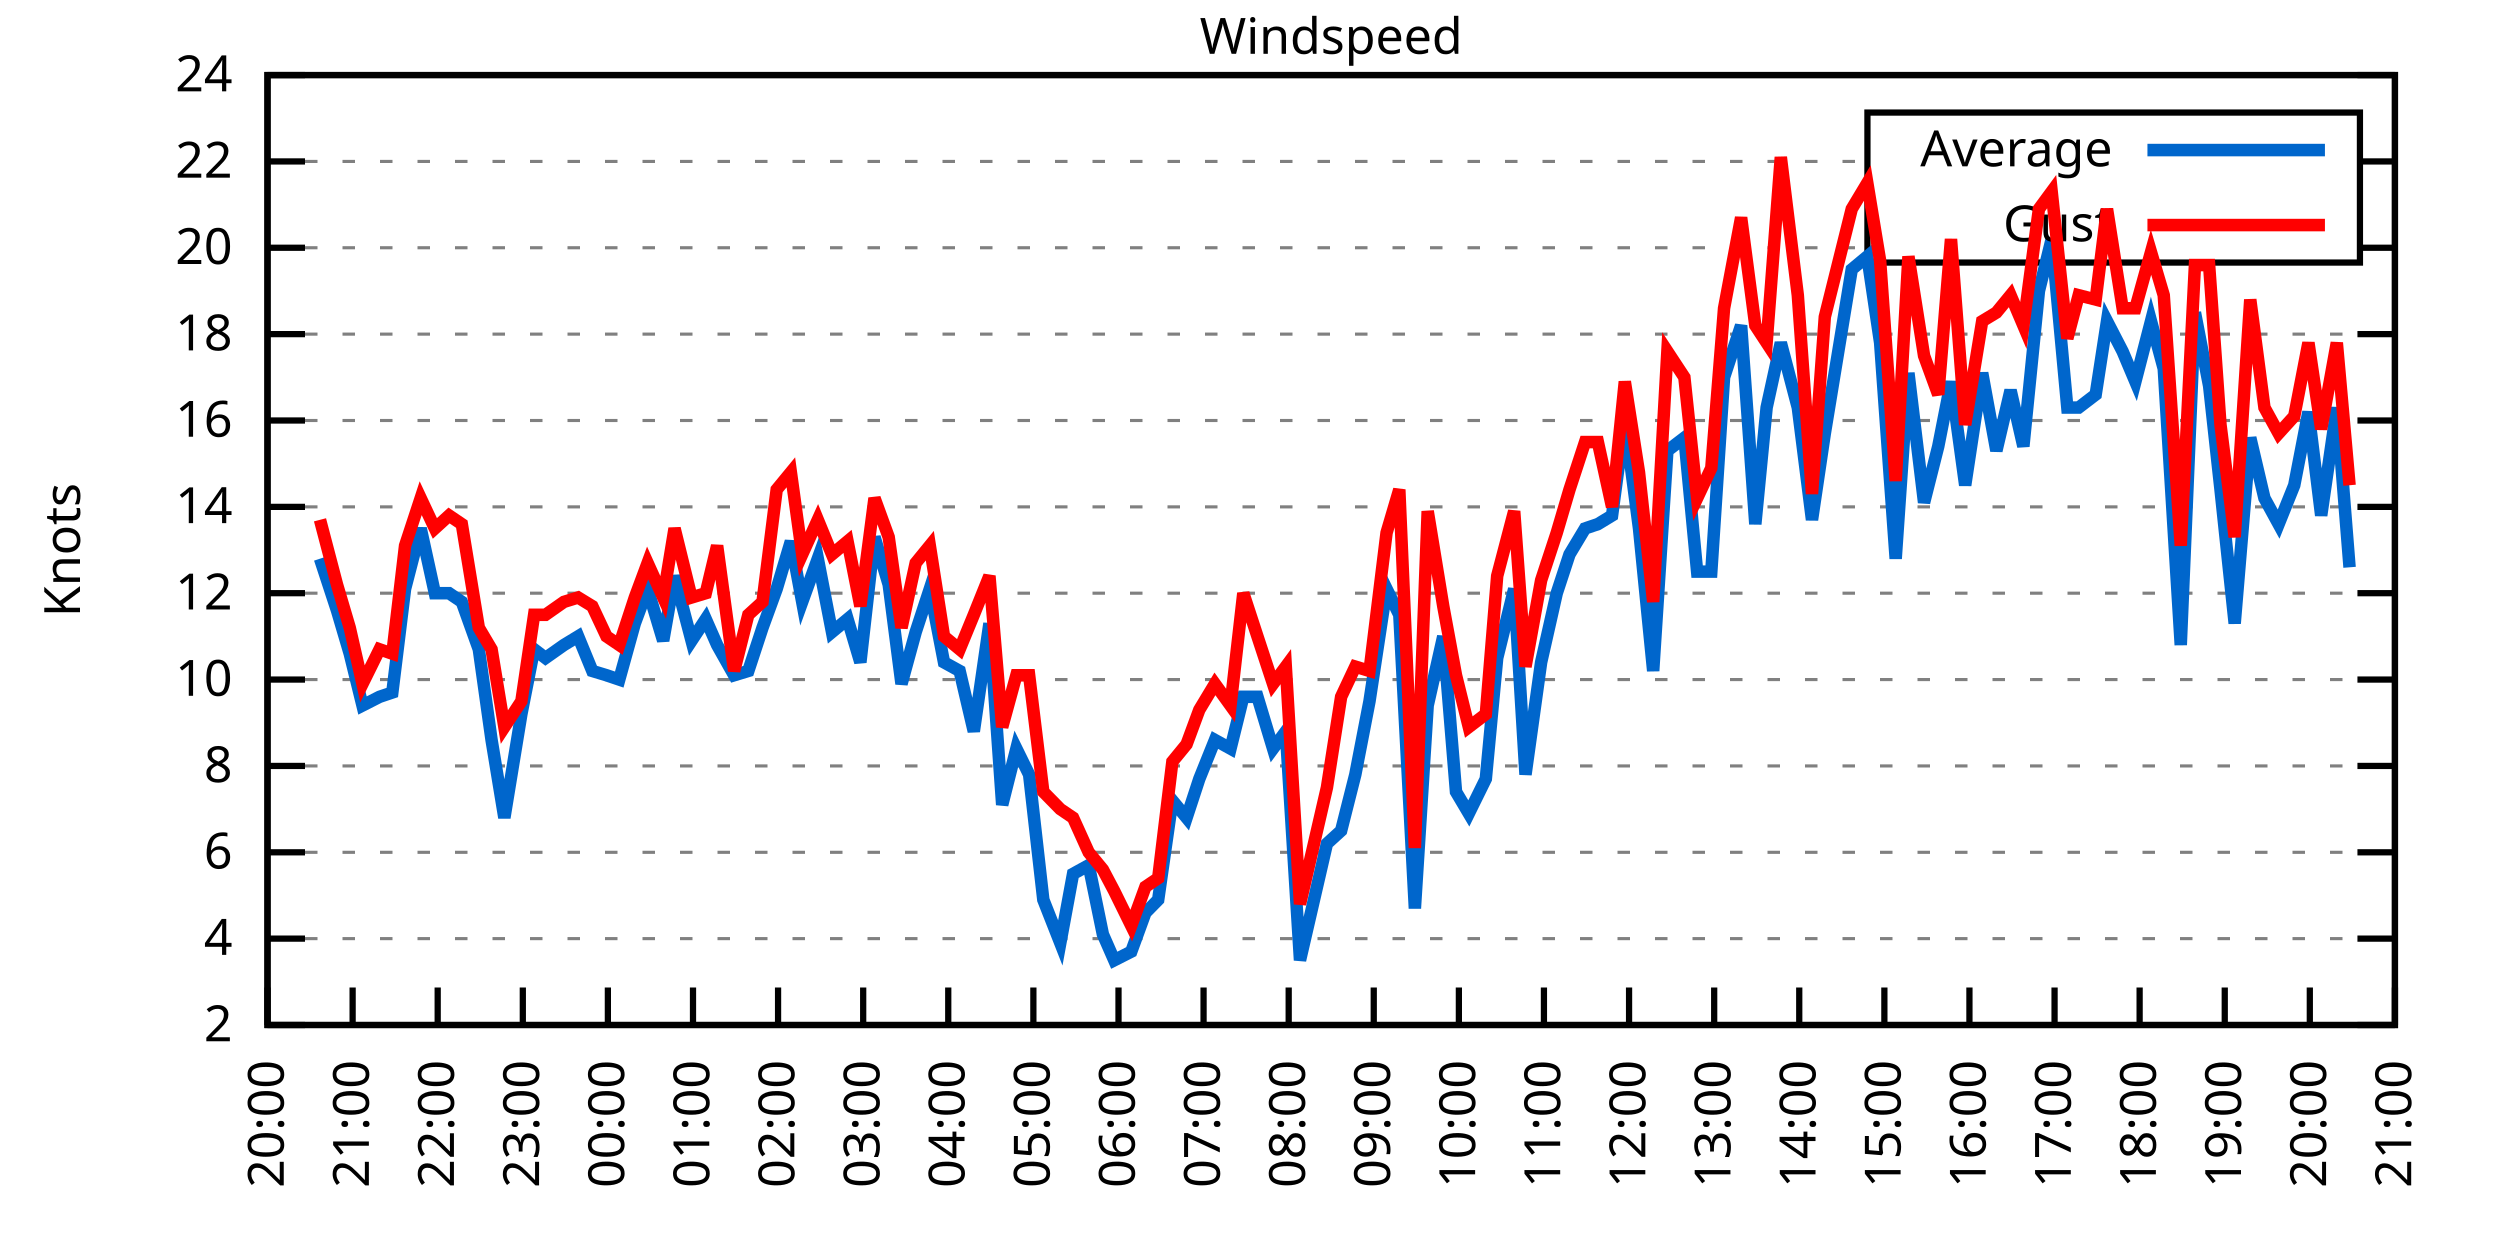
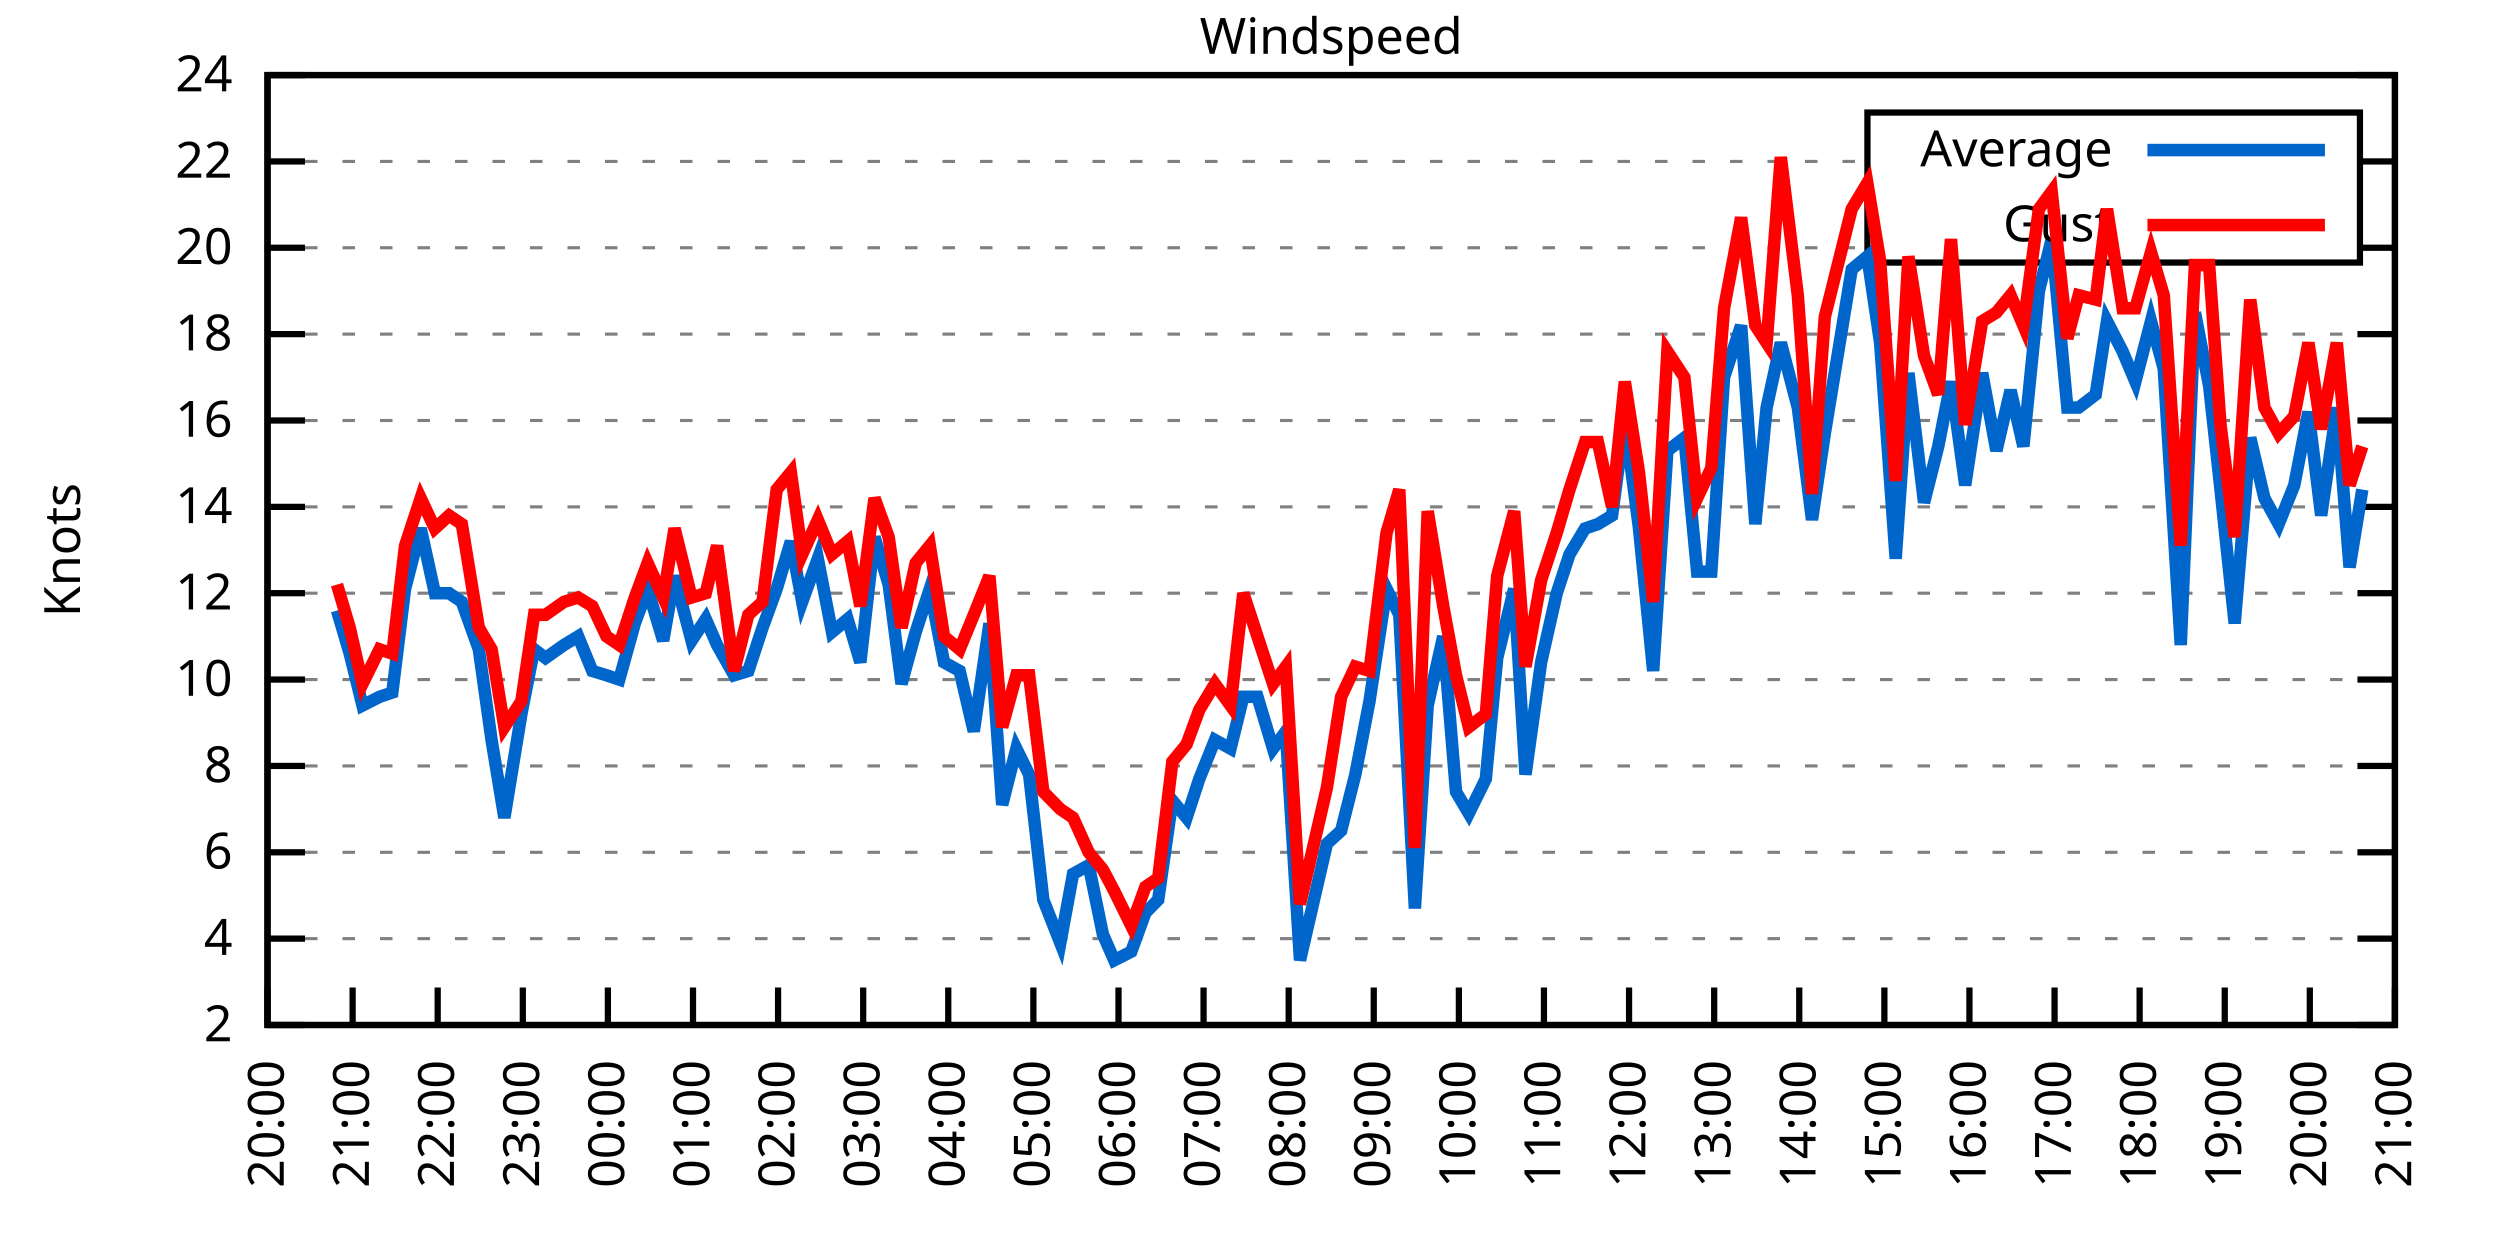
<svg xmlns="http://www.w3.org/2000/svg" xmlns:xlink="http://www.w3.org/1999/xlink" width="400" height="200" viewBox="0 0 400 200">
  <g id="gnuplot_canvas">
    <rect x="0" y="0" width="400" height="200" fill="none" />
    <defs>
      <circle id="gpDot" r="0.5" stroke-width="0.5" stroke="currentColor" />
      <path id="gpPt0" stroke-width="0.333" stroke="currentColor" d="M-1,0 h2 M0,-1 v2" />
      <path id="gpPt1" stroke-width="0.333" stroke="currentColor" d="M-1,-1 L1,1 M1,-1 L-1,1" />
      <path id="gpPt2" stroke-width="0.333" stroke="currentColor" d="M-1,0 L1,0 M0,-1 L0,1 M-1,-1 L1,1 M-1,1 L1,-1" />
      <rect id="gpPt3" stroke-width="0.333" stroke="currentColor" x="-1" y="-1" width="2" height="2" />
      <rect id="gpPt4" stroke-width="0.333" stroke="currentColor" fill="currentColor" x="-1" y="-1" width="2" height="2" />
      <circle id="gpPt5" stroke-width="0.333" stroke="currentColor" cx="0" cy="0" r="1" />
      <use xlink:href="#gpPt5" id="gpPt6" fill="currentColor" stroke="none" />
      <path id="gpPt7" stroke-width="0.333" stroke="currentColor" d="M0,-1.33 L-1.33,0.67 L1.33,0.67 z" />
      <use xlink:href="#gpPt7" id="gpPt8" fill="currentColor" stroke="none" />
      <use xlink:href="#gpPt7" id="gpPt9" stroke="currentColor" transform="rotate(180)" />
      <use xlink:href="#gpPt9" id="gpPt10" fill="currentColor" stroke="none" />
      <use xlink:href="#gpPt3" id="gpPt11" stroke="currentColor" transform="rotate(45)" />
      <use xlink:href="#gpPt11" id="gpPt12" fill="currentColor" stroke="none" />
      <path id="gpPt13" stroke-width="0.333" stroke="currentColor" d="M0,1.330 L1.265,0.411 L0.782,-1.067 L-0.782,-1.076 L-1.265,0.411 z" />
      <use xlink:href="#gpPt13" id="gpPt14" fill="currentColor" stroke="none" />
      <filter id="textbox" filterUnits="objectBoundingBox" x="0" y="0" height="1" width="1">
        <feFlood flood-color="white" flood-opacity="1" result="bgnd" />
        <feComposite in="SourceGraphic" in2="bgnd" operator="atop" />
      </filter>
      <filter id="greybox" filterUnits="objectBoundingBox" x="0" y="0" height="1" width="1">
        <feFlood flood-color="lightgrey" flood-opacity="1" result="grey" />
        <feComposite in="SourceGraphic" in2="grey" operator="atop" />
      </filter>
    </defs>
    <g fill="none" color="white" stroke="currentColor" stroke-width="1.00" stroke-linecap="butt" stroke-linejoin="miter">
</g>
    <g fill="none" color="black" stroke="currentColor" stroke-width="1.00" stroke-linecap="butt" stroke-linejoin="miter">
      <g stroke="none" shape-rendering="crispEdges">
        <polygon fill="rgb(255, 255, 255)" points="42.80,164.00 383.18,164.00 383.18,12.02 42.80,12.02 " />
      </g>
    </g>
    <g fill="none" color="black" stroke="currentColor" stroke-width="1.00" stroke-linecap="butt" stroke-linejoin="miter">
</g>
    <g fill="none" color="black" stroke="black" stroke-width="0.50" stroke-linecap="butt" stroke-linejoin="miter">
</g>
    <g fill="none" color="gray" stroke="currentColor" stroke-width="0.50" stroke-linecap="butt" stroke-linejoin="miter">
      <path stroke="gray" stroke-dasharray="2,4" class="gridline" d="M42.80,164.00 L383.19,164.00  " />
    </g>
    <g fill="none" color="gray" stroke="gray" stroke-width="1.00" stroke-linecap="butt" stroke-linejoin="miter">
</g>
    <g fill="none" color="black" stroke="currentColor" stroke-width="1.00" stroke-linecap="butt" stroke-linejoin="miter">
      <path stroke="black" d="M42.80,164.00 L48.80,164.00 M383.19,164.00 L377.19,164.00  " />
      <g transform="translate(37.20,166.60)" stroke="none" fill="black" font-family="Sans" font-size="8.00" text-anchor="end">
        <text>
          <tspan font-family="Sans"> 2</tspan>
        </text>
      </g>
    </g>
    <g fill="none" color="black" stroke="currentColor" stroke-width="1.00" stroke-linecap="butt" stroke-linejoin="miter">
</g>
    <g fill="none" color="black" stroke="black" stroke-width="0.50" stroke-linecap="butt" stroke-linejoin="miter">
</g>
    <g fill="none" color="gray" stroke="currentColor" stroke-width="0.50" stroke-linecap="butt" stroke-linejoin="miter">
      <path stroke="gray" stroke-dasharray="2,4" class="gridline" d="M42.80,150.18 L383.19,150.18  " />
    </g>
    <g fill="none" color="gray" stroke="gray" stroke-width="1.00" stroke-linecap="butt" stroke-linejoin="miter">
</g>
    <g fill="none" color="black" stroke="currentColor" stroke-width="1.00" stroke-linecap="butt" stroke-linejoin="miter">
      <path stroke="black" d="M42.80,150.18 L48.80,150.18 M383.19,150.18 L377.19,150.18  " />
      <g transform="translate(37.20,152.78)" stroke="none" fill="black" font-family="Sans" font-size="8.00" text-anchor="end">
        <text>
          <tspan font-family="Sans"> 4</tspan>
        </text>
      </g>
    </g>
    <g fill="none" color="black" stroke="currentColor" stroke-width="1.00" stroke-linecap="butt" stroke-linejoin="miter">
</g>
    <g fill="none" color="black" stroke="black" stroke-width="0.50" stroke-linecap="butt" stroke-linejoin="miter">
</g>
    <g fill="none" color="gray" stroke="currentColor" stroke-width="0.50" stroke-linecap="butt" stroke-linejoin="miter">
      <path stroke="gray" stroke-dasharray="2,4" class="gridline" d="M42.80,136.37 L383.19,136.37  " />
    </g>
    <g fill="none" color="gray" stroke="gray" stroke-width="1.00" stroke-linecap="butt" stroke-linejoin="miter">
</g>
    <g fill="none" color="black" stroke="currentColor" stroke-width="1.00" stroke-linecap="butt" stroke-linejoin="miter">
      <path stroke="black" d="M42.80,136.37 L48.80,136.37 M383.19,136.37 L377.19,136.37  " />
      <g transform="translate(37.20,138.97)" stroke="none" fill="black" font-family="Sans" font-size="8.00" text-anchor="end">
        <text>
          <tspan font-family="Sans"> 6</tspan>
        </text>
      </g>
    </g>
    <g fill="none" color="black" stroke="currentColor" stroke-width="1.00" stroke-linecap="butt" stroke-linejoin="miter">
</g>
    <g fill="none" color="black" stroke="black" stroke-width="0.50" stroke-linecap="butt" stroke-linejoin="miter">
</g>
    <g fill="none" color="gray" stroke="currentColor" stroke-width="0.50" stroke-linecap="butt" stroke-linejoin="miter">
      <path stroke="gray" stroke-dasharray="2,4" class="gridline" d="M42.80,122.55 L383.19,122.55  " />
    </g>
    <g fill="none" color="gray" stroke="gray" stroke-width="1.00" stroke-linecap="butt" stroke-linejoin="miter">
</g>
    <g fill="none" color="black" stroke="currentColor" stroke-width="1.00" stroke-linecap="butt" stroke-linejoin="miter">
      <path stroke="black" d="M42.80,122.55 L48.80,122.55 M383.19,122.55 L377.19,122.55  " />
      <g transform="translate(37.20,125.15)" stroke="none" fill="black" font-family="Sans" font-size="8.00" text-anchor="end">
        <text>
          <tspan font-family="Sans"> 8</tspan>
        </text>
      </g>
    </g>
    <g fill="none" color="black" stroke="currentColor" stroke-width="1.00" stroke-linecap="butt" stroke-linejoin="miter">
</g>
    <g fill="none" color="black" stroke="black" stroke-width="0.50" stroke-linecap="butt" stroke-linejoin="miter">
</g>
    <g fill="none" color="gray" stroke="currentColor" stroke-width="0.50" stroke-linecap="butt" stroke-linejoin="miter">
      <path stroke="gray" stroke-dasharray="2,4" class="gridline" d="M42.80,108.73 L383.19,108.73  " />
    </g>
    <g fill="none" color="gray" stroke="gray" stroke-width="1.00" stroke-linecap="butt" stroke-linejoin="miter">
</g>
    <g fill="none" color="black" stroke="currentColor" stroke-width="1.00" stroke-linecap="butt" stroke-linejoin="miter">
      <path stroke="black" d="M42.80,108.73 L48.80,108.73 M383.19,108.73 L377.19,108.73  " />
      <g transform="translate(37.20,111.33)" stroke="none" fill="black" font-family="Sans" font-size="8.00" text-anchor="end">
        <text>
          <tspan font-family="Sans"> 10</tspan>
        </text>
      </g>
    </g>
    <g fill="none" color="black" stroke="currentColor" stroke-width="1.00" stroke-linecap="butt" stroke-linejoin="miter">
</g>
    <g fill="none" color="black" stroke="black" stroke-width="0.50" stroke-linecap="butt" stroke-linejoin="miter">
</g>
    <g fill="none" color="gray" stroke="currentColor" stroke-width="0.50" stroke-linecap="butt" stroke-linejoin="miter">
      <path stroke="gray" stroke-dasharray="2,4" class="gridline" d="M42.80,94.91 L383.19,94.91  " />
    </g>
    <g fill="none" color="gray" stroke="gray" stroke-width="1.00" stroke-linecap="butt" stroke-linejoin="miter">
</g>
    <g fill="none" color="black" stroke="currentColor" stroke-width="1.00" stroke-linecap="butt" stroke-linejoin="miter">
      <path stroke="black" d="M42.80,94.91 L48.80,94.91 M383.19,94.91 L377.19,94.91  " />
      <g transform="translate(37.20,97.51)" stroke="none" fill="black" font-family="Sans" font-size="8.00" text-anchor="end">
        <text>
          <tspan font-family="Sans"> 12</tspan>
        </text>
      </g>
    </g>
    <g fill="none" color="black" stroke="currentColor" stroke-width="1.00" stroke-linecap="butt" stroke-linejoin="miter">
</g>
    <g fill="none" color="black" stroke="black" stroke-width="0.50" stroke-linecap="butt" stroke-linejoin="miter">
</g>
    <g fill="none" color="gray" stroke="currentColor" stroke-width="0.50" stroke-linecap="butt" stroke-linejoin="miter">
      <path stroke="gray" stroke-dasharray="2,4" class="gridline" d="M42.80,81.10 L383.19,81.10  " />
    </g>
    <g fill="none" color="gray" stroke="gray" stroke-width="1.00" stroke-linecap="butt" stroke-linejoin="miter">
</g>
    <g fill="none" color="black" stroke="currentColor" stroke-width="1.00" stroke-linecap="butt" stroke-linejoin="miter">
      <path stroke="black" d="M42.80,81.10 L48.80,81.10 M383.19,81.10 L377.19,81.10  " />
      <g transform="translate(37.20,83.70)" stroke="none" fill="black" font-family="Sans" font-size="8.00" text-anchor="end">
        <text>
          <tspan font-family="Sans"> 14</tspan>
        </text>
      </g>
    </g>
    <g fill="none" color="black" stroke="currentColor" stroke-width="1.00" stroke-linecap="butt" stroke-linejoin="miter">
</g>
    <g fill="none" color="black" stroke="black" stroke-width="0.50" stroke-linecap="butt" stroke-linejoin="miter">
</g>
    <g fill="none" color="gray" stroke="currentColor" stroke-width="0.50" stroke-linecap="butt" stroke-linejoin="miter">
      <path stroke="gray" stroke-dasharray="2,4" class="gridline" d="M42.80,67.28 L383.19,67.28  " />
    </g>
    <g fill="none" color="gray" stroke="gray" stroke-width="1.00" stroke-linecap="butt" stroke-linejoin="miter">
</g>
    <g fill="none" color="black" stroke="currentColor" stroke-width="1.00" stroke-linecap="butt" stroke-linejoin="miter">
      <path stroke="black" d="M42.80,67.28 L48.80,67.28 M383.19,67.28 L377.19,67.28  " />
      <g transform="translate(37.20,69.88)" stroke="none" fill="black" font-family="Sans" font-size="8.00" text-anchor="end">
        <text>
          <tspan font-family="Sans"> 16</tspan>
        </text>
      </g>
    </g>
    <g fill="none" color="black" stroke="currentColor" stroke-width="1.00" stroke-linecap="butt" stroke-linejoin="miter">
</g>
    <g fill="none" color="black" stroke="black" stroke-width="0.50" stroke-linecap="butt" stroke-linejoin="miter">
</g>
    <g fill="none" color="gray" stroke="currentColor" stroke-width="0.50" stroke-linecap="butt" stroke-linejoin="miter">
      <path stroke="gray" stroke-dasharray="2,4" class="gridline" d="M42.80,53.46 L383.19,53.46  " />
    </g>
    <g fill="none" color="gray" stroke="gray" stroke-width="1.00" stroke-linecap="butt" stroke-linejoin="miter">
</g>
    <g fill="none" color="black" stroke="currentColor" stroke-width="1.00" stroke-linecap="butt" stroke-linejoin="miter">
      <path stroke="black" d="M42.80,53.46 L48.80,53.46 M383.19,53.46 L377.19,53.46  " />
      <g transform="translate(37.20,56.06)" stroke="none" fill="black" font-family="Sans" font-size="8.00" text-anchor="end">
        <text>
          <tspan font-family="Sans"> 18</tspan>
        </text>
      </g>
    </g>
    <g fill="none" color="black" stroke="currentColor" stroke-width="1.00" stroke-linecap="butt" stroke-linejoin="miter">
</g>
    <g fill="none" color="black" stroke="black" stroke-width="0.50" stroke-linecap="butt" stroke-linejoin="miter">
</g>
    <g fill="none" color="gray" stroke="currentColor" stroke-width="0.50" stroke-linecap="butt" stroke-linejoin="miter">
      <path stroke="gray" stroke-dasharray="2,4" class="gridline" d="M42.80,39.64 L298.79,39.64 M377.59,39.64 L383.19,39.64  " />
    </g>
    <g fill="none" color="gray" stroke="gray" stroke-width="1.00" stroke-linecap="butt" stroke-linejoin="miter">
</g>
    <g fill="none" color="black" stroke="currentColor" stroke-width="1.00" stroke-linecap="butt" stroke-linejoin="miter">
      <path stroke="black" d="M42.80,39.64 L48.80,39.64 M383.19,39.64 L377.19,39.64  " />
      <g transform="translate(37.20,42.24)" stroke="none" fill="black" font-family="Sans" font-size="8.00" text-anchor="end">
        <text>
          <tspan font-family="Sans"> 20</tspan>
        </text>
      </g>
    </g>
    <g fill="none" color="black" stroke="currentColor" stroke-width="1.00" stroke-linecap="butt" stroke-linejoin="miter">
</g>
    <g fill="none" color="black" stroke="black" stroke-width="0.50" stroke-linecap="butt" stroke-linejoin="miter">
</g>
    <g fill="none" color="gray" stroke="currentColor" stroke-width="0.50" stroke-linecap="butt" stroke-linejoin="miter">
      <path stroke="gray" stroke-dasharray="2,4" class="gridline" d="M42.80,25.83 L298.79,25.83 M377.59,25.83 L383.19,25.83  " />
    </g>
    <g fill="none" color="gray" stroke="gray" stroke-width="1.00" stroke-linecap="butt" stroke-linejoin="miter">
</g>
    <g fill="none" color="black" stroke="currentColor" stroke-width="1.00" stroke-linecap="butt" stroke-linejoin="miter">
      <path stroke="black" d="M42.80,25.83 L48.80,25.83 M383.19,25.83 L377.19,25.83  " />
      <g transform="translate(37.20,28.43)" stroke="none" fill="black" font-family="Sans" font-size="8.00" text-anchor="end">
        <text>
          <tspan font-family="Sans"> 22</tspan>
        </text>
      </g>
    </g>
    <g fill="none" color="black" stroke="currentColor" stroke-width="1.00" stroke-linecap="butt" stroke-linejoin="miter">
</g>
    <g fill="none" color="black" stroke="black" stroke-width="0.50" stroke-linecap="butt" stroke-linejoin="miter">
</g>
    <g fill="none" color="gray" stroke="currentColor" stroke-width="0.50" stroke-linecap="butt" stroke-linejoin="miter">
      <path stroke="gray" stroke-dasharray="2,4" class="gridline" d="M42.80,12.01 L383.19,12.01  " />
    </g>
    <g fill="none" color="gray" stroke="gray" stroke-width="1.00" stroke-linecap="butt" stroke-linejoin="miter">
</g>
    <g fill="none" color="black" stroke="currentColor" stroke-width="1.00" stroke-linecap="butt" stroke-linejoin="miter">
      <path stroke="black" d="M42.80,12.01 L48.80,12.01 M383.19,12.01 L377.19,12.01  " />
      <g transform="translate(37.20,14.61)" stroke="none" fill="black" font-family="Sans" font-size="8.00" text-anchor="end">
        <text>
          <tspan font-family="Sans"> 24</tspan>
        </text>
      </g>
    </g>
    <g fill="none" color="black" stroke="currentColor" stroke-width="1.00" stroke-linecap="butt" stroke-linejoin="miter">
      <path stroke="black" d="M42.80,164.00 L42.80,158.00  " />
      <g transform="translate(45.40,169.60) rotate(270.00)" stroke="none" fill="black" font-family="Sans" font-size="8.00" text-anchor="end">
        <text>
          <tspan font-family="Sans">20:00</tspan>
        </text>
      </g>
    </g>
    <g fill="none" color="black" stroke="currentColor" stroke-width="1.00" stroke-linecap="butt" stroke-linejoin="miter">
      <path stroke="black" d="M56.42,164.00 L56.42,158.00  " />
      <g transform="translate(59.02,169.60) rotate(270.00)" stroke="none" fill="black" font-family="Sans" font-size="8.00" text-anchor="end">
        <text>
          <tspan font-family="Sans">21:00</tspan>
        </text>
      </g>
    </g>
    <g fill="none" color="black" stroke="currentColor" stroke-width="1.00" stroke-linecap="butt" stroke-linejoin="miter">
      <path stroke="black" d="M70.03,164.00 L70.03,158.00  " />
      <g transform="translate(72.63,169.60) rotate(270.00)" stroke="none" fill="black" font-family="Sans" font-size="8.00" text-anchor="end">
        <text>
          <tspan font-family="Sans">22:00</tspan>
        </text>
      </g>
    </g>
    <g fill="none" color="black" stroke="currentColor" stroke-width="1.00" stroke-linecap="butt" stroke-linejoin="miter">
      <path stroke="black" d="M83.65,164.00 L83.65,158.00  " />
      <g transform="translate(86.25,169.60) rotate(270.00)" stroke="none" fill="black" font-family="Sans" font-size="8.00" text-anchor="end">
        <text>
          <tspan font-family="Sans">23:00</tspan>
        </text>
      </g>
    </g>
    <g fill="none" color="black" stroke="currentColor" stroke-width="1.00" stroke-linecap="butt" stroke-linejoin="miter">
      <path stroke="black" d="M97.26,164.00 L97.26,158.00  " />
      <g transform="translate(99.86,169.60) rotate(270.00)" stroke="none" fill="black" font-family="Sans" font-size="8.00" text-anchor="end">
        <text>
          <tspan font-family="Sans">00:00</tspan>
        </text>
      </g>
    </g>
    <g fill="none" color="black" stroke="currentColor" stroke-width="1.00" stroke-linecap="butt" stroke-linejoin="miter">
      <path stroke="black" d="M110.88,164.00 L110.88,158.00  " />
      <g transform="translate(113.48,169.60) rotate(270.00)" stroke="none" fill="black" font-family="Sans" font-size="8.00" text-anchor="end">
        <text>
          <tspan font-family="Sans">01:00</tspan>
        </text>
      </g>
    </g>
    <g fill="none" color="black" stroke="currentColor" stroke-width="1.00" stroke-linecap="butt" stroke-linejoin="miter">
      <path stroke="black" d="M124.49,164.00 L124.49,158.00  " />
      <g transform="translate(127.09,169.60) rotate(270.00)" stroke="none" fill="black" font-family="Sans" font-size="8.00" text-anchor="end">
        <text>
          <tspan font-family="Sans">02:00</tspan>
        </text>
      </g>
    </g>
    <g fill="none" color="black" stroke="currentColor" stroke-width="1.00" stroke-linecap="butt" stroke-linejoin="miter">
      <path stroke="black" d="M138.11,164.00 L138.11,158.00  " />
      <g transform="translate(140.71,169.60) rotate(270.00)" stroke="none" fill="black" font-family="Sans" font-size="8.00" text-anchor="end">
        <text>
          <tspan font-family="Sans">03:00</tspan>
        </text>
      </g>
    </g>
    <g fill="none" color="black" stroke="currentColor" stroke-width="1.00" stroke-linecap="butt" stroke-linejoin="miter">
      <path stroke="black" d="M151.72,164.00 L151.72,158.00  " />
      <g transform="translate(154.32,169.60) rotate(270.00)" stroke="none" fill="black" font-family="Sans" font-size="8.00" text-anchor="end">
        <text>
          <tspan font-family="Sans">04:00</tspan>
        </text>
      </g>
    </g>
    <g fill="none" color="black" stroke="currentColor" stroke-width="1.00" stroke-linecap="butt" stroke-linejoin="miter">
      <path stroke="black" d="M165.34,164.00 L165.34,158.00  " />
      <g transform="translate(167.94,169.60) rotate(270.00)" stroke="none" fill="black" font-family="Sans" font-size="8.00" text-anchor="end">
        <text>
          <tspan font-family="Sans">05:00</tspan>
        </text>
      </g>
    </g>
    <g fill="none" color="black" stroke="currentColor" stroke-width="1.00" stroke-linecap="butt" stroke-linejoin="miter">
      <path stroke="black" d="M178.96,164.00 L178.96,158.00  " />
      <g transform="translate(181.56,169.60) rotate(270.00)" stroke="none" fill="black" font-family="Sans" font-size="8.00" text-anchor="end">
        <text>
          <tspan font-family="Sans">06:00</tspan>
        </text>
      </g>
    </g>
    <g fill="none" color="black" stroke="currentColor" stroke-width="1.00" stroke-linecap="butt" stroke-linejoin="miter">
      <path stroke="black" d="M192.57,164.00 L192.57,158.00  " />
      <g transform="translate(195.17,169.60) rotate(270.00)" stroke="none" fill="black" font-family="Sans" font-size="8.00" text-anchor="end">
        <text>
          <tspan font-family="Sans">07:00</tspan>
        </text>
      </g>
    </g>
    <g fill="none" color="black" stroke="currentColor" stroke-width="1.00" stroke-linecap="butt" stroke-linejoin="miter">
      <path stroke="black" d="M206.19,164.00 L206.19,158.00  " />
      <g transform="translate(208.79,169.60) rotate(270.00)" stroke="none" fill="black" font-family="Sans" font-size="8.00" text-anchor="end">
        <text>
          <tspan font-family="Sans">08:00</tspan>
        </text>
      </g>
    </g>
    <g fill="none" color="black" stroke="currentColor" stroke-width="1.00" stroke-linecap="butt" stroke-linejoin="miter">
      <path stroke="black" d="M219.80,164.00 L219.80,158.00  " />
      <g transform="translate(222.40,169.60) rotate(270.00)" stroke="none" fill="black" font-family="Sans" font-size="8.00" text-anchor="end">
        <text>
          <tspan font-family="Sans">09:00</tspan>
        </text>
      </g>
    </g>
    <g fill="none" color="black" stroke="currentColor" stroke-width="1.00" stroke-linecap="butt" stroke-linejoin="miter">
      <path stroke="black" d="M233.42,164.00 L233.42,158.00  " />
      <g transform="translate(236.02,169.60) rotate(270.00)" stroke="none" fill="black" font-family="Sans" font-size="8.00" text-anchor="end">
        <text>
          <tspan font-family="Sans">10:00</tspan>
        </text>
      </g>
    </g>
    <g fill="none" color="black" stroke="currentColor" stroke-width="1.00" stroke-linecap="butt" stroke-linejoin="miter">
      <path stroke="black" d="M247.03,164.00 L247.03,158.00  " />
      <g transform="translate(249.63,169.60) rotate(270.00)" stroke="none" fill="black" font-family="Sans" font-size="8.00" text-anchor="end">
        <text>
          <tspan font-family="Sans">11:00</tspan>
        </text>
      </g>
    </g>
    <g fill="none" color="black" stroke="currentColor" stroke-width="1.00" stroke-linecap="butt" stroke-linejoin="miter">
      <path stroke="black" d="M260.65,164.00 L260.65,158.00  " />
      <g transform="translate(263.25,169.60) rotate(270.00)" stroke="none" fill="black" font-family="Sans" font-size="8.00" text-anchor="end">
        <text>
          <tspan font-family="Sans">12:00</tspan>
        </text>
      </g>
    </g>
    <g fill="none" color="black" stroke="currentColor" stroke-width="1.00" stroke-linecap="butt" stroke-linejoin="miter">
      <path stroke="black" d="M274.27,164.00 L274.27,158.00  " />
      <g transform="translate(276.87,169.60) rotate(270.00)" stroke="none" fill="black" font-family="Sans" font-size="8.00" text-anchor="end">
        <text>
          <tspan font-family="Sans">13:00</tspan>
        </text>
      </g>
    </g>
    <g fill="none" color="black" stroke="currentColor" stroke-width="1.00" stroke-linecap="butt" stroke-linejoin="miter">
      <path stroke="black" d="M287.88,164.00 L287.88,158.00  " />
      <g transform="translate(290.48,169.60) rotate(270.00)" stroke="none" fill="black" font-family="Sans" font-size="8.00" text-anchor="end">
        <text>
          <tspan font-family="Sans">14:00</tspan>
        </text>
      </g>
    </g>
    <g fill="none" color="black" stroke="currentColor" stroke-width="1.00" stroke-linecap="butt" stroke-linejoin="miter">
      <path stroke="black" d="M301.50,164.00 L301.50,158.00  " />
      <g transform="translate(304.10,169.60) rotate(270.00)" stroke="none" fill="black" font-family="Sans" font-size="8.00" text-anchor="end">
        <text>
          <tspan font-family="Sans">15:00</tspan>
        </text>
      </g>
    </g>
    <g fill="none" color="black" stroke="currentColor" stroke-width="1.00" stroke-linecap="butt" stroke-linejoin="miter">
      <path stroke="black" d="M315.11,164.00 L315.11,158.00  " />
      <g transform="translate(317.71,169.60) rotate(270.00)" stroke="none" fill="black" font-family="Sans" font-size="8.00" text-anchor="end">
        <text>
          <tspan font-family="Sans">16:00</tspan>
        </text>
      </g>
    </g>
    <g fill="none" color="black" stroke="currentColor" stroke-width="1.00" stroke-linecap="butt" stroke-linejoin="miter">
      <path stroke="black" d="M328.73,164.00 L328.73,158.00  " />
      <g transform="translate(331.33,169.60) rotate(270.00)" stroke="none" fill="black" font-family="Sans" font-size="8.00" text-anchor="end">
        <text>
          <tspan font-family="Sans">17:00</tspan>
        </text>
      </g>
    </g>
    <g fill="none" color="black" stroke="currentColor" stroke-width="1.00" stroke-linecap="butt" stroke-linejoin="miter">
      <path stroke="black" d="M342.34,164.00 L342.34,158.00  " />
      <g transform="translate(344.94,169.60) rotate(270.00)" stroke="none" fill="black" font-family="Sans" font-size="8.00" text-anchor="end">
        <text>
          <tspan font-family="Sans">18:00</tspan>
        </text>
      </g>
    </g>
    <g fill="none" color="black" stroke="currentColor" stroke-width="1.00" stroke-linecap="butt" stroke-linejoin="miter">
      <path stroke="black" d="M355.96,164.00 L355.96,158.00  " />
      <g transform="translate(358.56,169.60) rotate(270.00)" stroke="none" fill="black" font-family="Sans" font-size="8.00" text-anchor="end">
        <text>
          <tspan font-family="Sans">19:00</tspan>
        </text>
      </g>
    </g>
    <g fill="none" color="black" stroke="currentColor" stroke-width="1.00" stroke-linecap="butt" stroke-linejoin="miter">
      <path stroke="black" d="M369.57,164.00 L369.57,158.00  " />
      <g transform="translate(372.17,169.60) rotate(270.00)" stroke="none" fill="black" font-family="Sans" font-size="8.00" text-anchor="end">
        <text>
          <tspan font-family="Sans">20:00</tspan>
        </text>
      </g>
    </g>
    <g fill="none" color="black" stroke="currentColor" stroke-width="1.00" stroke-linecap="butt" stroke-linejoin="miter">
      <path stroke="black" d="M383.19,164.00 L383.19,158.00  " />
      <g transform="translate(385.79,169.60) rotate(270.00)" stroke="none" fill="black" font-family="Sans" font-size="8.00" text-anchor="end">
        <text>
          <tspan font-family="Sans">21:00</tspan>
        </text>
      </g>
    </g>
    <g fill="none" color="black" stroke="currentColor" stroke-width="1.00" stroke-linecap="butt" stroke-linejoin="miter">
</g>
    <g fill="none" color="black" stroke="currentColor" stroke-width="1.00" stroke-linecap="butt" stroke-linejoin="miter">
      <path stroke="black" d="M42.80,12.01 L42.80,164.00 L383.19,164.00 L383.19,12.01 L42.80,12.01 Z  " />
    </g>
    <g fill="none" color="black" stroke="currentColor" stroke-width="1.00" stroke-linecap="butt" stroke-linejoin="miter">
</g>
    <g fill="none" color="black" stroke="currentColor" stroke-width="1.00" stroke-linecap="butt" stroke-linejoin="miter">
      <path stroke="black" d="M298.79,42.01 L298.79,18.01 L377.59,18.01 L377.59,42.01 L298.79,42.01 Z  " />
    </g>
    <g id="Windspeed_plot_1">
      <g fill="none" color="white" stroke="black" stroke-width="2.00" stroke-linecap="butt" stroke-linejoin="miter">
</g>
      <g fill="none" color="black" stroke="currentColor" stroke-width="2.00" stroke-linecap="butt" stroke-linejoin="miter">
        <g transform="translate(337.99,26.61)" stroke="none" fill="black" font-family="Sans" font-size="8.00" text-anchor="end">
          <text>
            <tspan font-family="Sans">Average</tspan>
          </text>
        </g>
      </g>
      <g fill="none" color="black" stroke="currentColor" stroke-width="2.00" stroke-linecap="butt" stroke-linejoin="miter">
-         <path stroke="rgb(  0, 102, 204)" d="M343.59,24.01 L371.99,24.01 M51.20,89.39 L53.92,97.68 L55.96,104.59 L58.00,112.88 L60.73,111.49 L62.77,110.80   L64.81,94.22 L67.31,84.55 L69.58,94.91 L71.85,94.91 L73.89,96.30 L76.61,103.89 L78.65,118.40 L80.70,130.84   L83.42,114.26 L85.46,103.89 L87.28,105.28 L90.23,103.20 L92.50,101.82 L94.77,107.35 L97.04,108.04 L99.08,108.73   L101.57,99.75 L103.62,94.22 L106.11,102.51 L107.93,92.15 L110.65,102.51 L112.92,99.06 L114.74,103.20 L117.46,108.04   L119.73,107.35 L122.00,100.44 L124.27,94.22 L126.54,86.62 L128.35,96.30 L130.85,89.39 L133.12,101.13 L135.61,99.06   L137.66,105.97 L139.92,85.93 L142.19,93.53 L144.24,109.42 L146.51,101.13 L148.77,94.22 L151.04,105.97 L153.54,107.35   L155.81,117.02 L158.31,99.75 L160.35,128.77 L162.62,119.78 L164.66,123.93 L166.93,143.96 L169.65,150.87 L171.69,139.82   L174.19,138.44 L176.46,149.49 L178.28,153.64 L181.00,152.26 L183.27,146.04 L185.31,143.96 L187.58,128.08 L189.85,130.84   L191.89,124.62 L194.39,118.40 L196.88,119.78 L198.93,111.49 L201.19,111.49 L203.69,119.78 L205.73,117.02 L208.00,153.64   L212.31,134.98 L214.58,132.91 L216.85,123.93 L219.12,112.19 L221.85,94.22 L223.89,98.37 L226.38,145.35 L228.43,112.88   L230.92,101.82 L232.96,126.69 L235.01,130.15 L237.73,124.62 L239.55,105.28 L242.27,94.22 L244.08,123.93 L246.58,105.97   L249.08,94.91 L251.12,88.70 L253.61,84.55 L255.66,83.86 L257.93,82.48 L259.97,67.28 L262.24,84.55 L264.51,107.35   L266.78,72.12 L269.50,70.04 L271.54,91.46 L273.81,91.46 L275.85,60.37 L278.58,52.08 L280.85,83.86 L282.66,65.21   L284.93,54.84 L287.65,65.21 L289.92,83.17 L291.97,69.35 L296.28,43.10 L298.77,41.03 L300.82,54.84 L303.31,89.39   L305.35,59.68 L307.85,80.41 L310.12,71.42 L312.16,61.06 L314.43,77.64 L317.15,59.68 L319.42,72.12 L321.69,62.44   L323.74,71.42 L326.23,46.55 L328.27,38.26 L330.77,65.21 L332.59,65.21 L335.31,63.13 L337.12,51.39 L339.62,56.23   L341.66,61.06 L344.16,51.39 L346.20,58.99 L348.92,103.20 L351.19,50.01 L353.46,61.75 L355.28,78.33 L357.55,99.75   L360.04,70.04 L362.31,79.71 L364.58,83.86 L367.08,77.64 L369.35,65.90 L371.39,82.48 L373.89,65.21 L375.93,90.77    " />
+         <path stroke="rgb(  0, 102, 204)" d="M343.59,24.01 L371.99,24.01 M53.92,97.68 L55.96,104.59 L58.00,112.88 L60.73,111.49 L62.77,110.80 L64.81,94.22   L67.31,84.55 L69.58,94.91 L71.85,94.91 L73.89,96.30 L76.61,103.89 L78.65,118.40 L80.70,130.84 L83.42,114.26   L85.46,103.89 L87.28,105.28 L90.23,103.20 L92.50,101.82 L94.77,107.35 L97.04,108.04 L99.08,108.73 L101.57,99.75   L103.62,94.22 L106.11,102.51 L107.93,92.15 L110.65,102.51 L112.92,99.06 L114.74,103.20 L117.46,108.04 L119.73,107.35   L122.00,100.44 L124.27,94.22 L126.54,86.62 L128.35,96.30 L130.85,89.39 L133.12,101.13 L135.61,99.06 L137.66,105.97   L139.92,85.93 L142.19,93.53 L144.24,109.42 L146.51,101.13 L148.77,94.22 L151.04,105.97 L153.54,107.35 L155.81,117.02   L158.31,99.75 L160.35,128.77 L162.62,119.78 L164.66,123.93 L166.93,143.96 L169.65,150.87 L171.69,139.82 L174.19,138.44   L176.46,149.49 L178.28,153.64 L181.00,152.26 L183.27,146.04 L185.31,143.96 L187.58,128.08 L189.85,130.84 L191.89,124.62   L194.39,118.40 L196.88,119.78 L198.93,111.49 L201.19,111.49 L203.69,119.78 L205.73,117.02 L208.00,153.64 L212.31,134.98   L214.58,132.91 L216.85,123.93 L219.12,112.19 L221.85,94.22 L223.89,98.37 L226.38,145.35 L228.43,112.88 L230.92,101.82   L232.96,126.69 L235.01,130.15 L237.73,124.62 L239.55,105.28 L242.27,94.22 L244.08,123.93 L246.58,105.97 L249.08,94.91   L251.12,88.70 L253.61,84.55 L255.66,83.86 L257.93,82.48 L259.97,67.28 L262.24,84.55 L264.51,107.35 L266.78,72.12   L269.50,70.04 L271.54,91.46 L273.81,91.46 L275.85,60.37 L278.58,52.08 L280.85,83.86 L282.66,65.21 L284.93,54.84   L287.65,65.21 L289.92,83.17 L291.97,69.35 L296.28,43.10 L298.77,41.03 L300.82,54.84 L303.31,89.39 L305.35,59.68   L307.85,80.41 L310.12,71.42 L312.16,61.06 L314.43,77.64 L317.15,59.68 L319.42,72.12 L321.69,62.44 L323.74,71.42   L326.23,46.55 L328.27,38.26 L330.77,65.21 L332.59,65.21 L335.31,63.13 L337.12,51.39 L339.62,56.23 L341.66,61.06   L344.16,51.39 L346.20,58.99 L348.92,103.20 L351.19,50.01 L353.46,61.75 L355.28,78.33 L357.55,99.75 L360.04,70.04   L362.31,79.71 L364.58,83.86 L367.08,77.64 L369.35,65.90 L371.39,82.48 L373.89,65.21 L375.93,90.77 L377.97,78.33    " />
      </g>
    </g>
    <g id="Windspeed_plot_2">
      <g fill="none" color="black" stroke="currentColor" stroke-width="2.00" stroke-linecap="butt" stroke-linejoin="miter">
        <g transform="translate(337.99,38.61)" stroke="none" fill="black" font-family="Sans" font-size="8.00" text-anchor="end">
          <text>
            <tspan font-family="Sans">Gust</tspan>
          </text>
        </g>
      </g>
      <g fill="none" color="black" stroke="currentColor" stroke-width="2.00" stroke-linecap="butt" stroke-linejoin="miter">
-         <path stroke="rgb(255,   0,   0)" d="M343.59,36.01 L371.99,36.01 M51.20,83.17 L53.92,93.53 L55.96,100.44 L58.00,109.42 L60.73,103.89 L62.77,104.59   L64.81,87.31 L67.31,79.71 L69.58,84.55 L71.85,82.48 L73.89,83.86 L76.61,100.44 L78.65,103.89 L80.70,116.33   L83.42,112.19 L85.46,98.37 L87.28,98.37 L90.23,96.30 L92.50,95.60 L94.77,96.99 L97.04,101.82 L99.08,103.20   L101.57,95.60 L103.62,90.08 L106.11,95.60 L107.93,84.55 L110.65,95.60 L112.92,94.91 L114.74,87.31 L117.46,107.35   L119.73,98.37 L122.00,96.30 L124.27,78.33 L126.54,75.57 L128.35,88.70 L130.85,83.17 L133.12,88.70 L135.61,86.62   L137.66,96.99 L139.92,79.71 L142.19,85.93 L144.24,100.44 L146.51,90.08 L148.77,87.31 L151.04,101.82 L153.54,103.89   L155.81,98.37 L158.31,92.15 L160.35,116.33 L162.62,108.04 L164.66,108.04 L166.93,126.69 L169.65,129.46 L171.69,130.84   L174.19,136.37 L176.46,139.13 L178.28,142.58 L181.00,148.11 L183.27,141.89 L185.31,140.51 L187.58,121.86 L189.85,119.09   L191.89,113.57 L194.39,109.42 L196.88,112.88 L198.93,94.91 L201.19,101.82 L203.69,109.42 L205.73,106.66 L208.00,144.66   L212.31,126.00 L214.58,111.49 L216.85,106.66 L219.12,107.35 L221.85,85.24 L223.89,78.33 L226.38,135.67 L228.43,81.79   L230.92,96.99 L232.96,108.04 L235.01,116.33 L237.73,114.26 L239.55,92.15 L242.27,81.79 L244.08,106.66 L246.58,92.84   L249.08,85.24 L251.12,78.33 L253.61,70.73 L255.66,70.73 L257.93,81.10 L259.97,61.06 L262.24,75.57 L264.51,96.30   L266.78,56.23 L269.50,60.37 L271.54,79.71 L273.81,74.88 L275.85,49.32 L278.58,34.81 L280.85,52.08 L282.66,54.84   L284.93,25.14 L287.65,47.24 L289.92,79.02 L291.97,50.70 L296.28,33.43 L298.77,29.28 L300.82,41.72 L303.31,76.95   L305.35,41.03 L307.85,56.92 L310.12,63.13 L312.16,38.26 L314.43,67.97 L317.15,51.39 L319.42,50.01 L321.69,47.24   L323.74,52.08 L326.23,33.43 L328.27,30.66 L330.77,54.15 L332.59,47.24 L335.31,47.93 L337.12,33.43 L339.62,49.32   L341.66,49.32 L344.16,40.34 L346.20,47.24 L348.92,87.31 L351.19,42.41 L353.46,42.41 L355.28,67.97 L357.55,85.93   L360.04,47.93 L362.31,65.21 L364.58,69.35 L367.08,66.59 L369.35,54.84 L371.39,68.66 L373.89,54.84 L375.93,77.64    " />
+         <path stroke="rgb(255,   0,   0)" d="M343.59,36.01 L371.99,36.01 M53.92,93.53 L55.96,100.44 L58.00,109.42 L60.73,103.89 L62.77,104.59 L64.81,87.31   L67.31,79.71 L69.58,84.55 L71.85,82.48 L73.89,83.86 L76.61,100.44 L78.65,103.89 L80.70,116.33 L83.42,112.19   L85.46,98.37 L87.28,98.37 L90.23,96.30 L92.50,95.60 L94.77,96.99 L97.04,101.82 L99.08,103.20 L101.57,95.60   L103.62,90.08 L106.11,95.60 L107.93,84.55 L110.65,95.60 L112.92,94.91 L114.74,87.31 L117.46,107.35 L119.73,98.37   L122.00,96.30 L124.27,78.33 L126.54,75.57 L128.35,88.70 L130.85,83.17 L133.12,88.70 L135.61,86.62 L137.66,96.99   L139.92,79.71 L142.19,85.93 L144.24,100.44 L146.51,90.08 L148.77,87.31 L151.04,101.82 L153.54,103.89 L155.81,98.37   L158.31,92.15 L160.35,116.33 L162.62,108.04 L164.66,108.04 L166.93,126.69 L169.65,129.46 L171.69,130.84 L174.19,136.37   L176.46,139.13 L178.28,142.58 L181.00,148.11 L183.27,141.89 L185.31,140.51 L187.58,121.86 L189.85,119.09 L191.89,113.57   L194.39,109.42 L196.88,112.88 L198.93,94.91 L201.19,101.82 L203.69,109.42 L205.73,106.66 L208.00,144.66 L212.31,126.00   L214.58,111.49 L216.85,106.66 L219.12,107.35 L221.85,85.24 L223.89,78.33 L226.38,135.67 L228.43,81.79 L230.92,96.99   L232.96,108.04 L235.01,116.33 L237.73,114.26 L239.55,92.15 L242.27,81.79 L244.08,106.66 L246.58,92.84 L249.08,85.24   L251.12,78.33 L253.61,70.73 L255.66,70.73 L257.93,81.10 L259.97,61.06 L262.24,75.57 L264.51,96.30 L266.78,56.23   L269.50,60.37 L271.54,79.71 L273.81,74.88 L275.85,49.32 L278.58,34.81 L280.85,52.08 L282.66,54.84 L284.93,25.14   L287.65,47.24 L289.92,79.02 L291.97,50.70 L296.28,33.43 L298.77,29.28 L300.82,41.72 L303.31,76.95 L305.35,41.03   L307.85,56.92 L310.12,63.13 L312.16,38.26 L314.43,67.97 L317.15,51.39 L319.42,50.01 L321.69,47.24 L323.74,52.08   L326.23,33.43 L328.27,30.66 L330.77,54.15 L332.59,47.24 L335.31,47.93 L337.12,33.43 L339.62,49.32 L341.66,49.32   L344.16,40.34 L346.20,47.24 L348.92,87.31 L351.19,42.41 L353.46,42.41 L355.28,67.97 L357.55,85.93 L360.04,47.93   L362.31,65.21 L364.58,69.35 L367.08,66.59 L369.35,54.84 L371.39,68.66 L373.89,54.84 L375.93,77.64 L377.97,71.42    " />
      </g>
    </g>
    <g fill="none" color="black" stroke="currentColor" stroke-width="2.00" stroke-linecap="butt" stroke-linejoin="miter">
</g>
    <g fill="none" color="black" stroke="black" stroke-width="1.00" stroke-linecap="butt" stroke-linejoin="miter">
</g>
    <g fill="none" color="black" stroke="currentColor" stroke-width="1.00" stroke-linecap="butt" stroke-linejoin="miter">
      <path stroke="black" d="M42.80,12.01 L42.80,164.00 L383.19,164.00 L383.19,12.01 L42.80,12.01 Z  " />
      <g transform="translate(12.80,88.01) rotate(270.00)" stroke="none" fill="black" font-family="Sans" font-size="8.00" text-anchor="middle">
        <text>
          <tspan font-family="Sans">Knots</tspan>
        </text>
      </g>
    </g>
    <g fill="none" color="black" stroke="currentColor" stroke-width="1.00" stroke-linecap="butt" stroke-linejoin="miter">
</g>
    <g fill="none" color="black" stroke="currentColor" stroke-width="1.00" stroke-linecap="butt" stroke-linejoin="miter">
      <g transform="translate(212.99,8.61)" stroke="none" fill="black" font-family="Sans" font-size="8.00" text-anchor="middle">
        <text>
          <tspan font-family="Sans">Windspeed</tspan>
        </text>
      </g>
    </g>
    <g fill="none" color="black" stroke="currentColor" stroke-width="1.00" stroke-linecap="butt" stroke-linejoin="miter">
</g>
  </g>
</svg>
